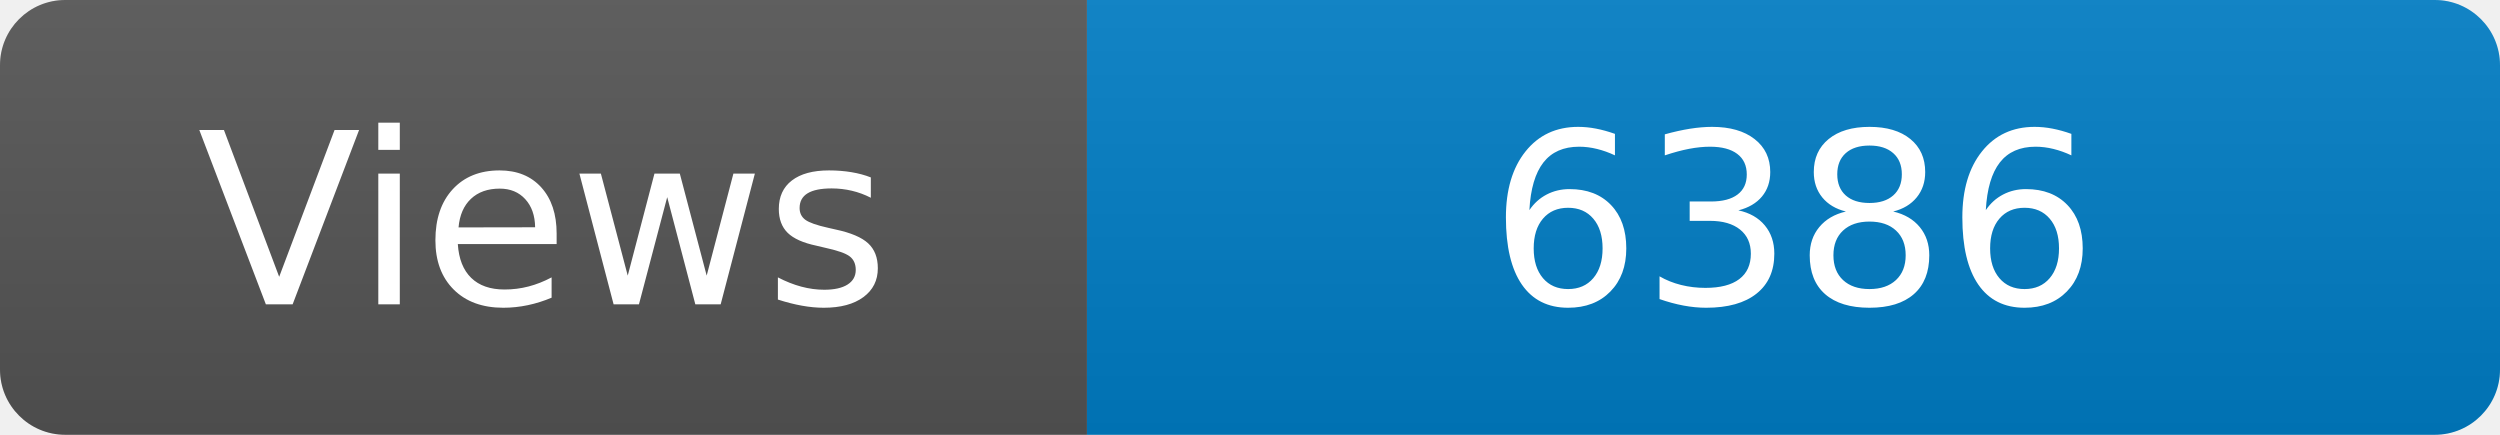
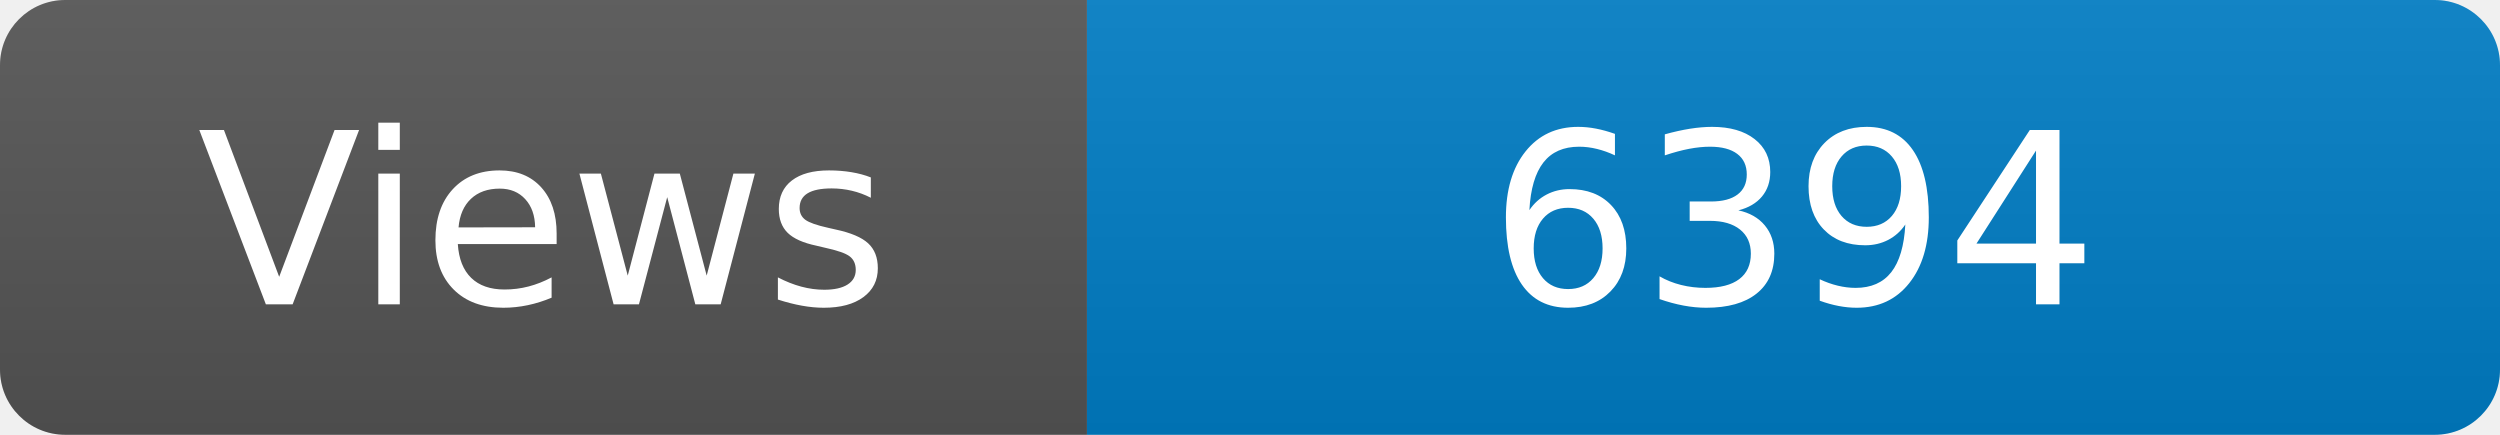
<svg xmlns="http://www.w3.org/2000/svg" width="115" height="20" role="img" aria-label="Maintained?: yes">
  <linearGradient id="s" x2="0" y2="100%">
    <stop offset="0" stop-color="#bbb" stop-opacity=".1" />
    <stop offset="1" stop-opacity=".1" />
  </linearGradient>
  <clipPath id="r">
    <rect width="115" height="20" rx="3" fill="#fff" />
  </clipPath>
  <g clip-path="url(#r)">
    <rect width="50" height="20" fill="#555" />
    <rect x="50" width="160" height="20" fill="#007ec6" />
    <rect width="115" height="20" fill="url(#s)" />
  </g>
  <g fill="#fff" text-anchor="middle" font-family="Verdana,Geneva,DejaVu Sans,sans-serif" font-size="110">
    <text x="250" y="140" transform="scale(.1)" fill="#fff">Views</text>
-     <text x="825" y="140" transform="scale(.1)" fill="#fff">6386</text>
+     <text x="825" y="140" transform="scale(.1)" fill="#fff">6394</text>
  </g>
</svg>
